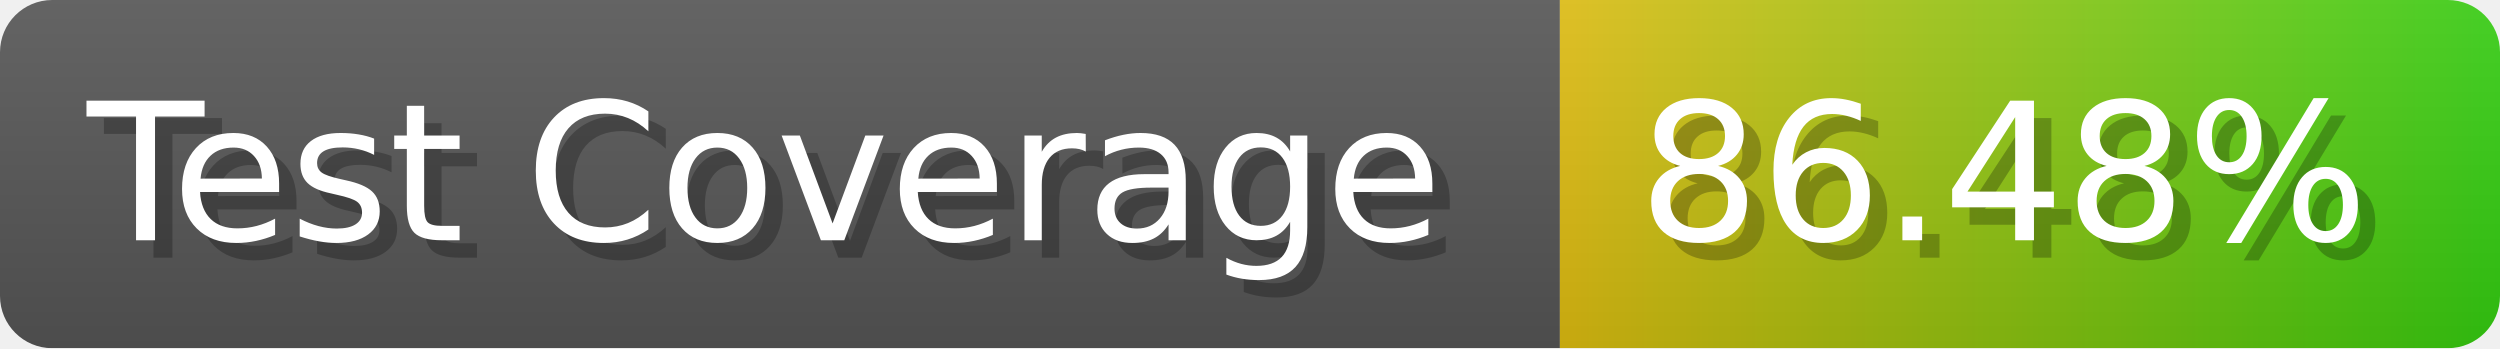
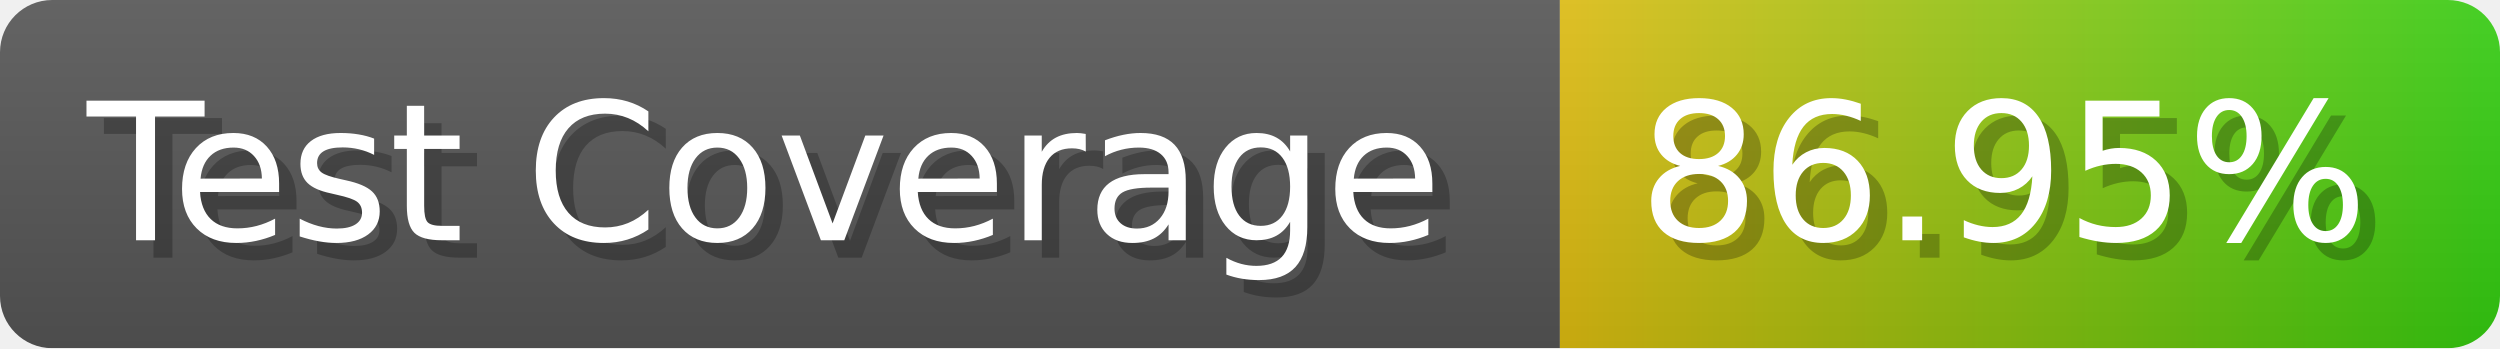
- <svg xmlns="http://www.w3.org/2000/svg" width="143.6" height="20" viewBox="0 0 1436 200" role="img" aria-label="Test Coverage: 86.48%">
+ <svg xmlns="http://www.w3.org/2000/svg" width="143.6" height="20" viewBox="0 0 1436 200" role="img" aria-label="Test Coverage: 86.95%">
  <linearGradient id="a" x2="0" y2="100%">
    <stop offset="0" stop-opacity=".1" stop-color="#EEE" />
    <stop offset="1" stop-opacity=".1" />
  </linearGradient>
  <mask id="m">
    <rect width="1436" height="200" rx="30" fill="#FFF" />
  </mask>
  <g mask="url(#m)">
    <rect width="896" height="200" fill="#555" />
    <rect width="540" height="200" fill="url(#x)" x="896" />
    <rect width="1436" height="200" fill="url(#a)" />
  </g>
  <g aria-hidden="true" fill="#fff" text-anchor="start" font-family="Verdana,DejaVu Sans,sans-serif" font-size="110">
    <text x="60" y="148" textLength="796" fill="#000" opacity="0.25">Test Coverage</text>
    <text x="50" y="138" textLength="796">Test Coverage</text>
-     <text x="951" y="148" textLength="440" fill="#000" opacity="0.25">86.48%</text>
-     <text x="941" y="138" textLength="440">86.48%</text>
+     <text x="951" y="148" textLength="440" fill="#000" opacity="0.25">86.95%</text>
+     <text x="941" y="138" textLength="440">86.95%</text>
  </g>
  <linearGradient id="x" x1="0%" y1="0%" x2="100%" y2="0%">
    <stop offset="0%" style="stop-color:#DB1" />
    <stop offset="100%" style="stop-color:#3C1" />
  </linearGradient>
</svg>
